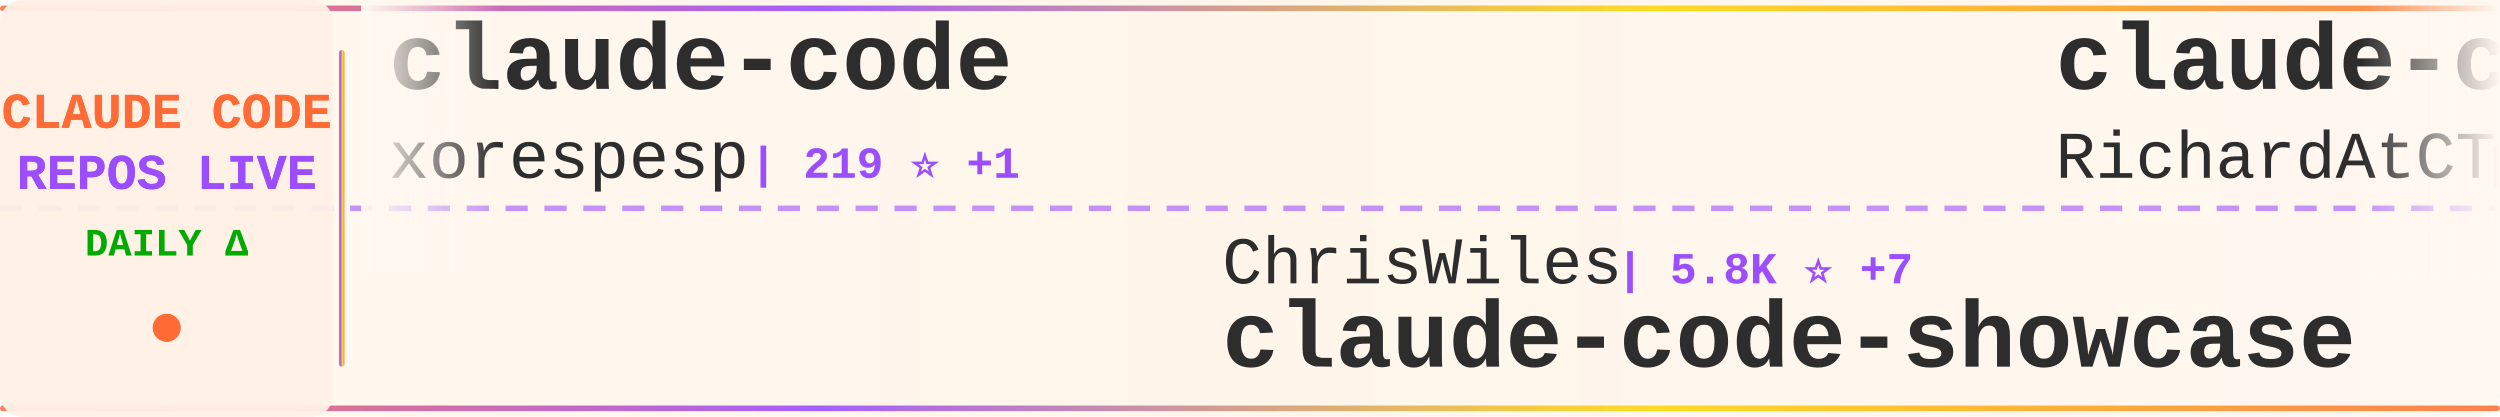
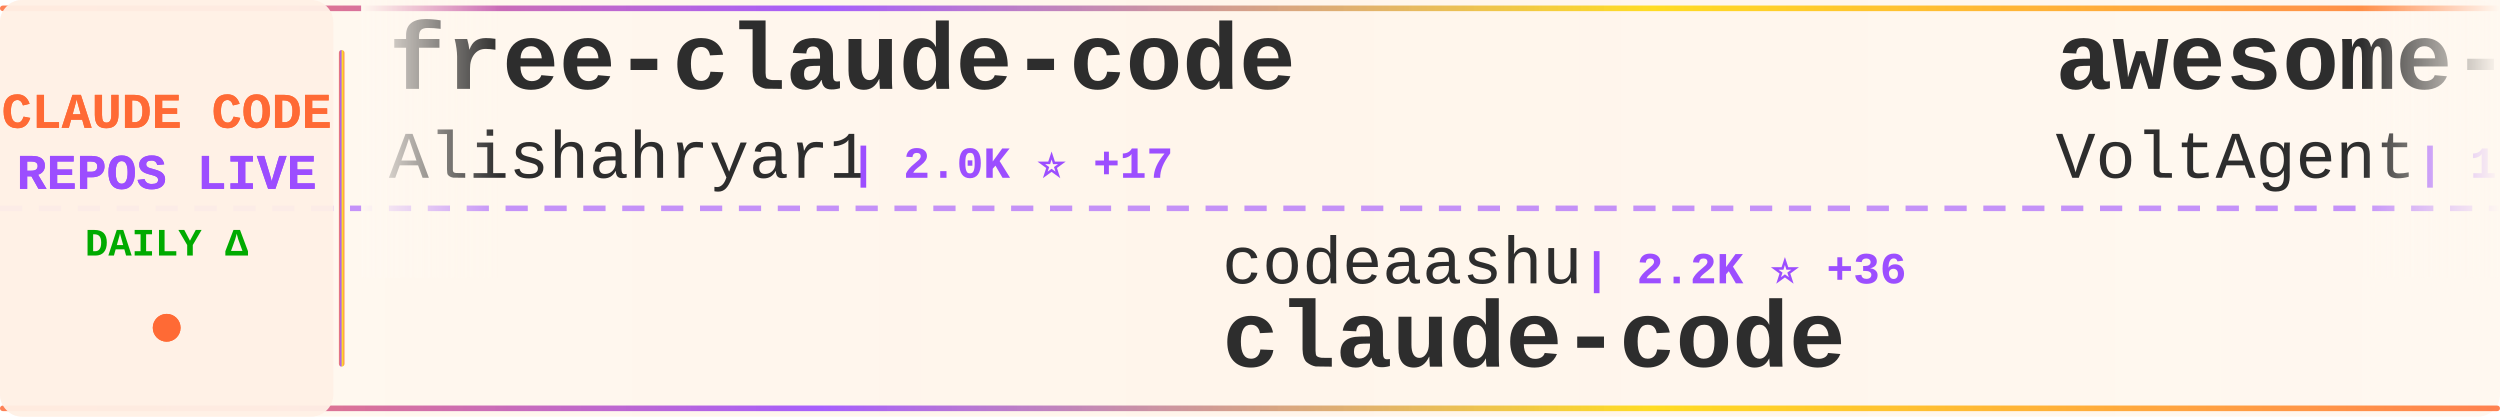
<svg xmlns="http://www.w3.org/2000/svg" width="900" height="150">
  <defs>
    <linearGradient id="tickerBg" x1="0%" y1="0%" x2="100%" y2="0%">
      <stop offset="0%" style="stop-color:#fff8f0;stop-opacity:0.98" />
      <stop offset="50%" style="stop-color:#fff5eb;stop-opacity:1" />
      <stop offset="100%" style="stop-color:#fff8f0;stop-opacity:0.98" />
    </linearGradient>
    <linearGradient id="borderGrad" x1="0%" y1="0%" x2="100%" y2="0%">
      <stop offset="0%" style="stop-color:#FF6B35;stop-opacity:0.85">
        <animate attributeName="stop-opacity" values="0.85;1;0.85" dur="2s" repeatCount="indefinite" />
      </stop>
      <stop offset="33%" style="stop-color:#9C4EFF;stop-opacity:0.9">
        <animate attributeName="stop-opacity" values="0.9;1;0.9" dur="2.2s" repeatCount="indefinite" />
      </stop>
      <stop offset="66%" style="stop-color:#FFD700;stop-opacity:0.85">
        <animate attributeName="stop-opacity" values="0.85;1;0.85" dur="1.8s" repeatCount="indefinite" />
      </stop>
      <stop offset="100%" style="stop-color:#FF6B35;stop-opacity:0.85">
        <animate attributeName="stop-opacity" values="0.85;1;0.85" dur="2s" repeatCount="indefinite" />
      </stop>
    </linearGradient>
    <filter id="textGlow">
      <feGaussianBlur stdDeviation="0.15" result="coloredBlur" />
      <feMerge>
        <feMergeNode in="coloredBlur" />
        <feMergeNode in="SourceGraphic" />
      </feMerge>
    </filter>
    <filter id="metricGlow">
      <feGaussianBlur stdDeviation="0.2" result="coloredBlur" />
      <feMerge>
        <feMergeNode in="coloredBlur" />
        <feMergeNode in="SourceGraphic" />
      </feMerge>
    </filter>
    <linearGradient id="leftFade" x1="0%" y1="0%" x2="100%" y2="0%">
      <stop offset="0%" style="stop-color:#fff8f0;stop-opacity:1" />
      <stop offset="100%" style="stop-color:#fff8f0;stop-opacity:0" />
    </linearGradient>
    <linearGradient id="rightFade" x1="0%" y1="0%" x2="100%" y2="0%">
      <stop offset="0%" style="stop-color:#fff8f0;stop-opacity:0" />
      <stop offset="100%" style="stop-color:#fff8f0;stop-opacity:1" />
    </linearGradient>
  </defs>
  <rect width="900" height="150" fill="url(#tickerBg)" rx="8" />
  <rect x="0" y="2" width="900" height="2" fill="url(#borderGrad)" rx="1" />
  <rect x="0" y="146" width="900" height="2" fill="url(#borderGrad)" rx="1" />
  <line x1="0" y1="75" x2="900" y2="75" stroke="#9C4EFF" stroke-width="2" stroke-dasharray="8 6" opacity="0.6" />
  <rect x="0" y="0" width="120" height="150" fill="#fff0e6" opacity="0.95" rx="8" />
  <text x="60" y="46" font-family="'Courier New', monospace" font-size="18" font-weight="bold" fill="#FF6B35" text-anchor="middle" filter="url(#textGlow)">
    CLAUDE CODE
  </text>
  <text x="60" y="68" font-family="'Courier New', monospace" font-size="18" font-weight="bold" fill="#9C4EFF" text-anchor="middle" filter="url(#textGlow)">
    REPOS LIVE
  </text>
  <text x="60" y="92" font-family="'Courier New', monospace" font-size="14" font-weight="bold" fill="#00aa00" text-anchor="middle">
    DAILY Δ
  </text>
  <circle cx="60" cy="118" r="5" fill="#FF6B35" filter="url(#metricGlow)">
    <animate attributeName="r" values="4;6;4" dur="1.5s" repeatCount="indefinite" />
    <animate attributeName="opacity" values="0.6;1;0.6" dur="1.5s" repeatCount="indefinite" />
  </circle>
  <rect x="122" y="18" width="2" height="114" fill="url(#borderGrad)" rx="1" />
  <clipPath id="tickerClip">
    <rect x="130" y="0" width="770" height="150" />
  </clipPath>
  <g clip-path="url(#tickerClip)">
    <g id="tickerItems">
      <animateTransform attributeName="transform" attributeType="XML" type="translate" from="0 0" to="-3000 0" dur="54s" repeatCount="indefinite" />
      <g transform="translate(0, 0)">
-         <text x="140" y="32" font-family="'Courier New', monospace" font-size="34" font-weight="bold" fill="#2d2d2d">claude-code</text>
-         <text x="140" y="64" font-family="'Courier New', monospace" font-size="24" font-weight="normal" fill="#2d2d2d" opacity="1.0">xorespesp</text>
-         <text x="270" y="64" font-family="'Courier New', monospace" font-size="16" font-weight="bold" fill="#9C4EFF"> | 219 ⭐ +1</text>
+         <text x="140" y="32" font-family="'Courier New', monospace" font-size="34" font-weight="bold" fill="#2d2d2d">free-claude-code</text>
+         <text x="140" y="64" font-family="'Courier New', monospace" font-size="24" font-weight="normal" fill="#2d2d2d" opacity="1.0">Alishahryar1</text>
+         <text x="306" y="64" font-family="'Courier New', monospace" font-size="16" font-weight="bold" fill="#9C4EFF"> | 2.0K ⭐ +17</text>
      </g>
      <g transform="translate(300, 0)">
-         <text x="140" y="102" font-family="'Courier New', monospace" font-size="24" font-weight="normal" fill="#2d2d2d" opacity="1.0">ChrisWiles</text>
-         <text x="282" y="102" font-family="'Courier New', monospace" font-size="16" font-weight="bold" fill="#9C4EFF"> | 5.8K ⭐ +7</text>
-         <text x="140" y="132" font-family="'Courier New', monospace" font-size="34" font-weight="bold" fill="#2d2d2d">claude-code-showcase</text>
+         <text x="140" y="102" font-family="'Courier New', monospace" font-size="24" font-weight="normal" fill="#2d2d2d" opacity="1.0">codeaashu</text>
+         <text x="270" y="102" font-family="'Courier New', monospace" font-size="16" font-weight="bold" fill="#9C4EFF"> | 2.2K ⭐ +36</text>
+         <text x="140" y="132" font-family="'Courier New', monospace" font-size="34" font-weight="bold" fill="#2d2d2d">claude-code</text>
      </g>
      <g transform="translate(600, 0)">
-         <text x="140" y="32" font-family="'Courier New', monospace" font-size="34" font-weight="bold" fill="#2d2d2d">claude-code-telegram</text>
-         <text x="140" y="64" font-family="'Courier New', monospace" font-size="24" font-weight="normal" fill="#2d2d2d" opacity="1.0">RichardAtCT</text>
-         <text x="294" y="64" font-family="'Courier New', monospace" font-size="16" font-weight="bold" fill="#9C4EFF"> | 2.5K ⭐ +8</text>
+         <text x="140" y="32" font-family="'Courier New', monospace" font-size="34" font-weight="bold" fill="#2d2d2d">awesome-claude-code-suba...</text>
+         <text x="140" y="64" font-family="'Courier New', monospace" font-size="24" font-weight="normal" fill="#2d2d2d" opacity="1.0">VoltAgent</text>
+         <text x="270" y="64" font-family="'Courier New', monospace" font-size="16" font-weight="bold" fill="#9C4EFF"> | 17.8K ⭐ +91</text>
      </g>
      <g transform="translate(900, 0)">
-         <text x="140" y="102" font-family="'Courier New', monospace" font-size="24" font-weight="normal" fill="#2d2d2d" opacity="1.0">darcyegb</text>
-         <text x="258" y="102" font-family="'Courier New', monospace" font-size="16" font-weight="bold" fill="#9C4EFF"> | 662 ⭐</text>
-         <text x="140" y="132" font-family="'Courier New', monospace" font-size="34" font-weight="bold" fill="#2d2d2d">ClaudeCodeAgents</text>
+         <text x="140" y="102" font-family="'Courier New', monospace" font-size="24" font-weight="normal" fill="#2d2d2d" opacity="1.0">JrCx7scC</text>
+         <text x="258" y="102" font-family="'Courier New', monospace" font-size="16" font-weight="bold" fill="#9C4EFF"> | 354 ⭐ +2</text>
+         <text x="140" y="132" font-family="'Courier New', monospace" font-size="34" font-weight="bold" fill="#2d2d2d">claude-code-source</text>
      </g>
      <g transform="translate(1200, 0)">
-         <text x="140" y="32" font-family="'Courier New', monospace" font-size="34" font-weight="bold" fill="#2d2d2d">claude-code-rev</text>
-         <text x="140" y="64" font-family="'Courier New', monospace" font-size="24" font-weight="normal" fill="#2d2d2d" opacity="1.0">oboard</text>
-         <text x="234" y="64" font-family="'Courier New', monospace" font-size="16" font-weight="bold" fill="#9C4EFF"> | 3.0K ⭐ +12</text>
+         <text x="140" y="32" font-family="'Courier New', monospace" font-size="34" font-weight="bold" fill="#2d2d2d">claude-code-local</text>
+         <text x="140" y="64" font-family="'Courier New', monospace" font-size="24" font-weight="normal" fill="#2d2d2d" opacity="1.0">nicedreamzapp</text>
+         <text x="318" y="64" font-family="'Courier New', monospace" font-size="16" font-weight="bold" fill="#9C4EFF"> | 1.6K ⭐ +202</text>
      </g>
      <g transform="translate(1500, 0)">
        <text x="140" y="102" font-family="'Courier New', monospace" font-size="24" font-weight="normal" fill="#2d2d2d" opacity="1.0">Windy3f3f3f3f</text>
-         <text x="318" y="102" font-family="'Courier New', monospace" font-size="16" font-weight="bold" fill="#9C4EFF"> | 1.9K ⭐ +17</text>
-         <text x="140" y="132" font-family="'Courier New', monospace" font-size="34" font-weight="bold" fill="#2d2d2d">how-claude-code-works</text>
+         <text x="318" y="102" font-family="'Courier New', monospace" font-size="16" font-weight="bold" fill="#9C4EFF"> | 961 ⭐ +6</text>
+         <text x="140" y="132" font-family="'Courier New', monospace" font-size="34" font-weight="bold" fill="#2d2d2d">claude-code-from-scratch</text>
      </g>
      <g transform="translate(1800, 0)">
-         <text x="140" y="32" font-family="'Courier New', monospace" font-size="34" font-weight="bold" fill="#2d2d2d">cc-haha</text>
-         <text x="140" y="64" font-family="'Courier New', monospace" font-size="24" font-weight="normal" fill="#2d2d2d" opacity="1.0">NanmiCoder</text>
-         <text x="282" y="64" font-family="'Courier New', monospace" font-size="16" font-weight="bold" fill="#9C4EFF"> | 7.1K ⭐ +712</text>
+         <text x="140" y="32" font-family="'Courier New', monospace" font-size="34" font-weight="bold" fill="#2d2d2d">andrej-karpathy-skills</text>
+         <text x="140" y="64" font-family="'Courier New', monospace" font-size="24" font-weight="normal" fill="#2d2d2d" opacity="1.0">forrestchang</text>
+         <text x="306" y="64" font-family="'Courier New', monospace" font-size="16" font-weight="bold" fill="#9C4EFF"> | 64.4K ⭐ +4.7K</text>
      </g>
      <g transform="translate(2100, 0)">
-         <text x="140" y="102" font-family="'Courier New', monospace" font-size="24" font-weight="normal" fill="#2d2d2d" opacity="1.0">nicedreamzapp</text>
-         <text x="318" y="102" font-family="'Courier New', monospace" font-size="16" font-weight="bold" fill="#9C4EFF"> | 1.5K ⭐ +162</text>
-         <text x="140" y="132" font-family="'Courier New', monospace" font-size="34" font-weight="bold" fill="#2d2d2d">claude-code-local</text>
+         <text x="140" y="102" font-family="'Courier New', monospace" font-size="24" font-weight="normal" fill="#2d2d2d" opacity="1.0">isboyjc</text>
+         <text x="246" y="102" font-family="'Courier New', monospace" font-size="16" font-weight="bold" fill="#9C4EFF"> | 152 ⭐ +2</text>
+         <text x="140" y="132" font-family="'Courier New', monospace" font-size="34" font-weight="bold" fill="#2d2d2d">claude-code</text>
      </g>
      <g transform="translate(2400, 0)">
-         <text x="140" y="32" font-family="'Courier New', monospace" font-size="34" font-weight="bold" fill="#2d2d2d">claude-code</text>
-         <text x="140" y="64" font-family="'Courier New', monospace" font-size="24" font-weight="normal" fill="#2d2d2d" opacity="1.0">mehmoodosman</text>
-         <text x="306" y="64" font-family="'Courier New', monospace" font-size="16" font-weight="bold" fill="#9C4EFF"> | 165 ⭐ +1</text>
+         <text x="140" y="32" font-family="'Courier New', monospace" font-size="34" font-weight="bold" fill="#2d2d2d">claude-code-system-promp...</text>
+         <text x="140" y="64" font-family="'Courier New', monospace" font-size="24" font-weight="normal" fill="#2d2d2d" opacity="1.0">Piebald-AI</text>
+         <text x="282" y="64" font-family="'Courier New', monospace" font-size="16" font-weight="bold" fill="#9C4EFF"> | 9.2K ⭐ +49</text>
      </g>
      <g transform="translate(2700, 0)">
        <text x="140" y="102" font-family="'Courier New', monospace" font-size="24" font-weight="normal" fill="#2d2d2d" opacity="1.0">hangsman</text>
-         <text x="258" y="102" font-family="'Courier New', monospace" font-size="16" font-weight="bold" fill="#9C4EFF"> | 754 ⭐ +1</text>
+         <text x="258" y="102" font-family="'Courier New', monospace" font-size="16" font-weight="bold" fill="#9C4EFF"> | 756 ⭐ +3</text>
        <text x="140" y="132" font-family="'Courier New', monospace" font-size="34" font-weight="bold" fill="#2d2d2d">claude-code-source</text>
      </g>
      <g transform="translate(3000, 0)">
-         <text x="140" y="32" font-family="'Courier New', monospace" font-size="34" font-weight="bold" fill="#2d2d2d">claude-code</text>
-         <text x="140" y="64" font-family="'Courier New', monospace" font-size="24" font-weight="normal" fill="#2d2d2d" opacity="1.0">xorespesp</text>
-         <text x="270" y="64" font-family="'Courier New', monospace" font-size="16" font-weight="bold" fill="#9C4EFF"> | 219 ⭐ +1</text>
+         <text x="140" y="32" font-family="'Courier New', monospace" font-size="34" font-weight="bold" fill="#2d2d2d">free-claude-code</text>
+         <text x="140" y="64" font-family="'Courier New', monospace" font-size="24" font-weight="normal" fill="#2d2d2d" opacity="1.0">Alishahryar1</text>
+         <text x="306" y="64" font-family="'Courier New', monospace" font-size="16" font-weight="bold" fill="#9C4EFF"> | 2.0K ⭐ +17</text>
      </g>
      <g transform="translate(3300, 0)">
-         <text x="140" y="102" font-family="'Courier New', monospace" font-size="24" font-weight="normal" fill="#2d2d2d" opacity="1.0">ChrisWiles</text>
-         <text x="282" y="102" font-family="'Courier New', monospace" font-size="16" font-weight="bold" fill="#9C4EFF"> | 5.8K ⭐ +7</text>
-         <text x="140" y="132" font-family="'Courier New', monospace" font-size="34" font-weight="bold" fill="#2d2d2d">claude-code-showcase</text>
+         <text x="140" y="102" font-family="'Courier New', monospace" font-size="24" font-weight="normal" fill="#2d2d2d" opacity="1.0">codeaashu</text>
+         <text x="270" y="102" font-family="'Courier New', monospace" font-size="16" font-weight="bold" fill="#9C4EFF"> | 2.2K ⭐ +36</text>
+         <text x="140" y="132" font-family="'Courier New', monospace" font-size="34" font-weight="bold" fill="#2d2d2d">claude-code</text>
      </g>
      <g transform="translate(3600, 0)">
-         <text x="140" y="32" font-family="'Courier New', monospace" font-size="34" font-weight="bold" fill="#2d2d2d">claude-code-telegram</text>
-         <text x="140" y="64" font-family="'Courier New', monospace" font-size="24" font-weight="normal" fill="#2d2d2d" opacity="1.0">RichardAtCT</text>
-         <text x="294" y="64" font-family="'Courier New', monospace" font-size="16" font-weight="bold" fill="#9C4EFF"> | 2.5K ⭐ +8</text>
+         <text x="140" y="32" font-family="'Courier New', monospace" font-size="34" font-weight="bold" fill="#2d2d2d">awesome-claude-code-suba...</text>
+         <text x="140" y="64" font-family="'Courier New', monospace" font-size="24" font-weight="normal" fill="#2d2d2d" opacity="1.0">VoltAgent</text>
+         <text x="270" y="64" font-family="'Courier New', monospace" font-size="16" font-weight="bold" fill="#9C4EFF"> | 17.8K ⭐ +91</text>
      </g>
      <g transform="translate(3900, 0)">
-         <text x="140" y="102" font-family="'Courier New', monospace" font-size="24" font-weight="normal" fill="#2d2d2d" opacity="1.0">darcyegb</text>
-         <text x="258" y="102" font-family="'Courier New', monospace" font-size="16" font-weight="bold" fill="#9C4EFF"> | 662 ⭐</text>
-         <text x="140" y="132" font-family="'Courier New', monospace" font-size="34" font-weight="bold" fill="#2d2d2d">ClaudeCodeAgents</text>
+         <text x="140" y="102" font-family="'Courier New', monospace" font-size="24" font-weight="normal" fill="#2d2d2d" opacity="1.0">JrCx7scC</text>
+         <text x="258" y="102" font-family="'Courier New', monospace" font-size="16" font-weight="bold" fill="#9C4EFF"> | 354 ⭐ +2</text>
+         <text x="140" y="132" font-family="'Courier New', monospace" font-size="34" font-weight="bold" fill="#2d2d2d">claude-code-source</text>
      </g>
    </g>
  </g>
  <rect x="130" y="0" width="50" height="100" fill="url(#leftFade)" />
  <rect x="850" y="0" width="50" height="100" fill="url(#rightFade)" />
</svg>
